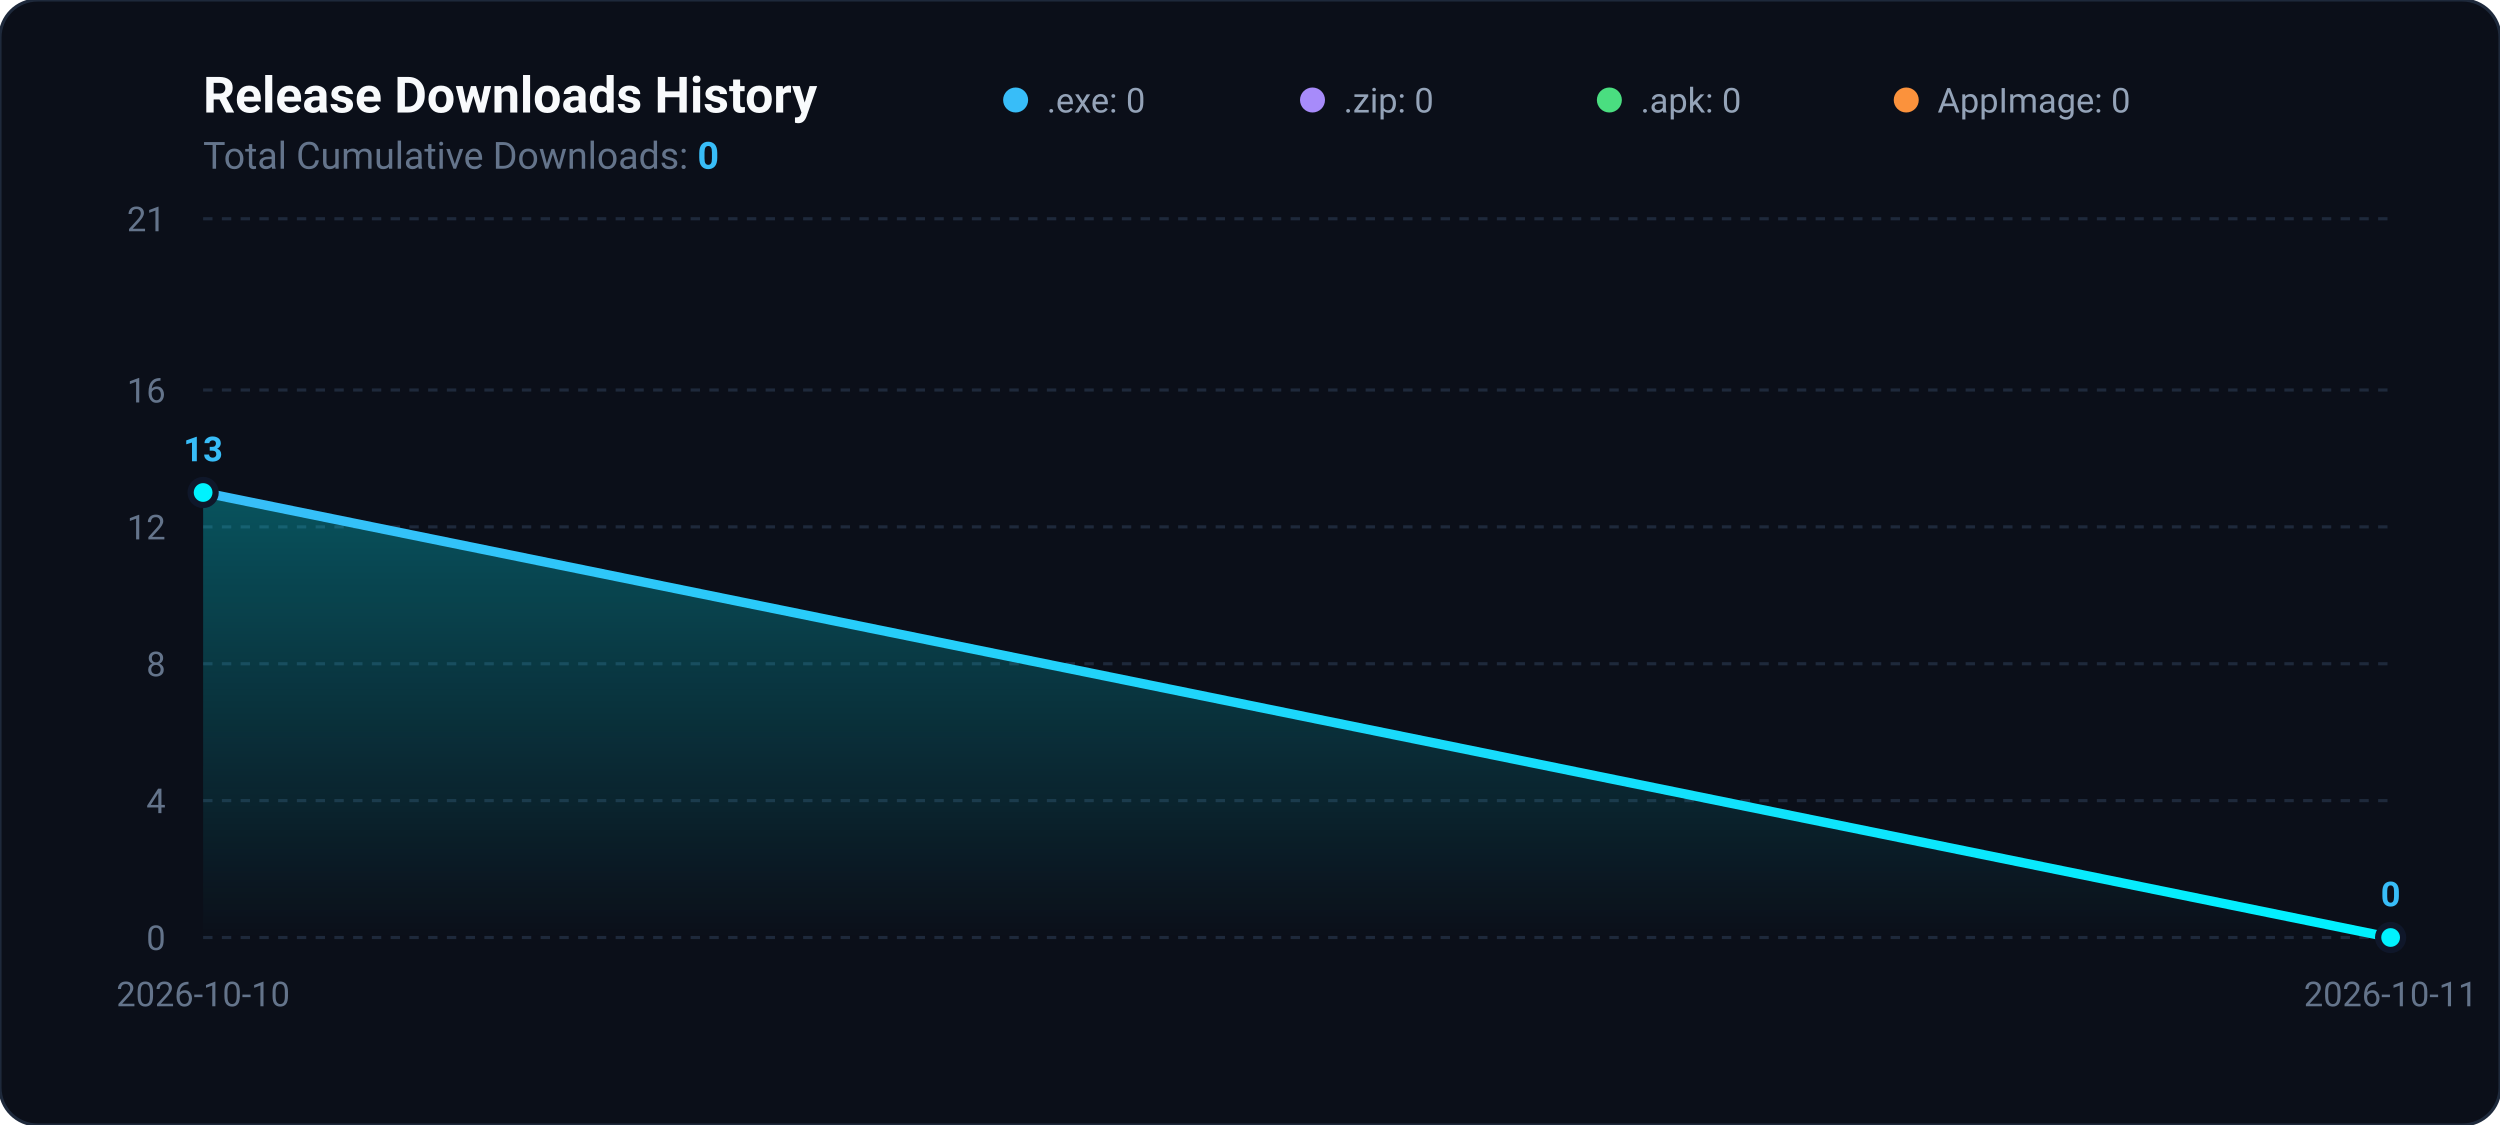
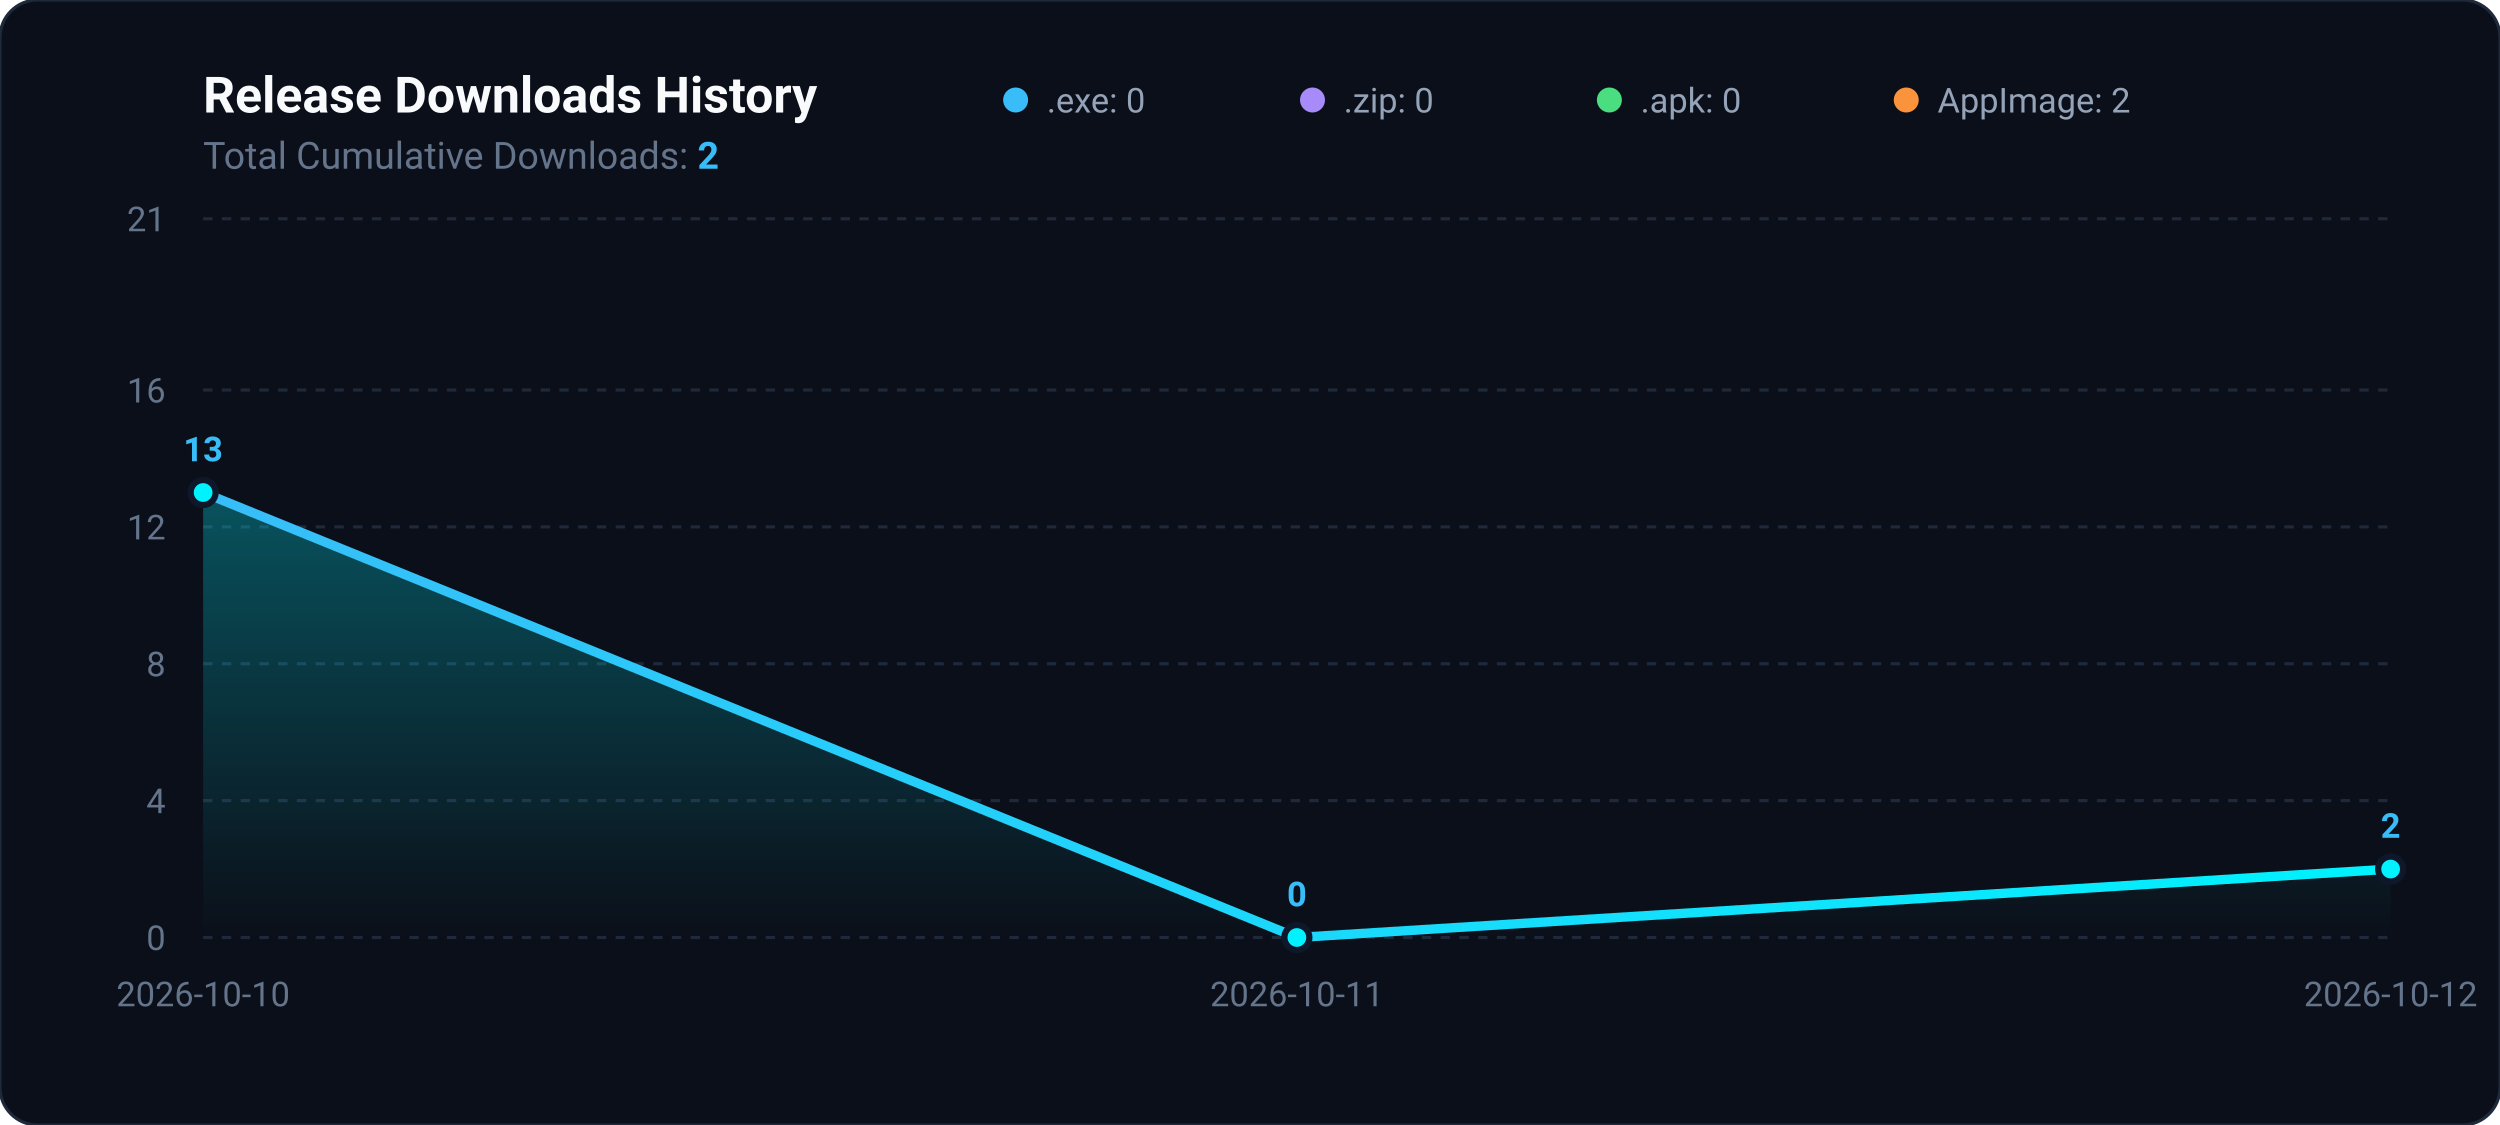
<svg xmlns="http://www.w3.org/2000/svg" viewBox="0 0 800 360" width="100%" height="100%">
  <defs>
    <linearGradient id="areaGradient" x1="0%" y1="0%" x2="0%" y2="100%">
      <stop offset="0%" stop-color="#00f2fe" stop-opacity="0.3" />
      <stop offset="100%" stop-color="#00f2fe" stop-opacity="0.0" />
    </linearGradient>
    <linearGradient id="lineGradient" x1="0%" y1="0%" x2="100%" y2="0%">
      <stop offset="0%" stop-color="#38bdf8" />
      <stop offset="100%" stop-color="#00f2fe" />
    </linearGradient>
  </defs>
  <rect width="800" height="360" rx="12" fill="#0b0f19" stroke="#1e293b" stroke-width="1" />
  <text x="65" y="36" fill="#f8fafc" font-family="-apple-system,BlinkMacSystemFont,Segoe UI,Roboto,sans-serif" font-size="16" font-weight="700">Release Downloads History</text>
-   <text x="65" y="54" fill="#64748b" font-family="-apple-system,BlinkMacSystemFont,Segoe UI,Roboto,sans-serif" font-size="12">Total Cumulative Downloads: <tspan fill="#38bdf8" font-weight="bold">0</tspan>
+   <text x="65" y="54" fill="#64748b" font-family="-apple-system,BlinkMacSystemFont,Segoe UI,Roboto,sans-serif" font-size="12">Total Cumulative Downloads: <tspan fill="#38bdf8" font-weight="bold">2</tspan>
  </text>
  <g transform="translate(325, 24)">
    <circle cx="0" cy="8" r="4" fill="#38bdf8" />
    <text x="10" y="12" fill="#94a3b8" font-family="-apple-system,BlinkMacSystemFont,Segoe UI,Roboto,sans-serif" font-size="11">.exe: 0</text>
    <circle cx="95" cy="8" r="4" fill="#a78bfa" />
    <text x="105" y="12" fill="#94a3b8" font-family="-apple-system,BlinkMacSystemFont,Segoe UI,Roboto,sans-serif" font-size="11">.zip: 0</text>
    <circle cx="190" cy="8" r="4" fill="#4ade80" />
    <text x="200" y="12" fill="#94a3b8" font-family="-apple-system,BlinkMacSystemFont,Segoe UI,Roboto,sans-serif" font-size="11">.apk: 0</text>
    <circle cx="285" cy="8" r="4" fill="#fb923c" />
-     <text x="295" y="12" fill="#94a3b8" font-family="-apple-system,BlinkMacSystemFont,Segoe UI,Roboto,sans-serif" font-size="11">AppImage: 0</text>
+     <text x="295" y="12" fill="#94a3b8" font-family="-apple-system,BlinkMacSystemFont,Segoe UI,Roboto,sans-serif" font-size="11">AppImage: 2</text>
  </g>
  <line x1="65" y1="300.0" x2="765" y2="300.0" stroke="#1e293b" stroke-width="1" stroke-dasharray="3,3" />
  <text x="53" y="304.0" fill="#64748b" font-family="-apple-system,BlinkMacSystemFont,Segoe UI,Roboto,sans-serif" font-size="11" text-anchor="end">0</text>
  <line x1="65" y1="256.2" x2="765" y2="256.2" stroke="#1e293b" stroke-width="1" stroke-dasharray="3,3" />
  <text x="53" y="260.2" fill="#64748b" font-family="-apple-system,BlinkMacSystemFont,Segoe UI,Roboto,sans-serif" font-size="11" text-anchor="end">4</text>
  <line x1="65" y1="212.4" x2="765" y2="212.4" stroke="#1e293b" stroke-width="1" stroke-dasharray="3,3" />
  <text x="53" y="216.4" fill="#64748b" font-family="-apple-system,BlinkMacSystemFont,Segoe UI,Roboto,sans-serif" font-size="11" text-anchor="end">8</text>
  <line x1="65" y1="168.6" x2="765" y2="168.6" stroke="#1e293b" stroke-width="1" stroke-dasharray="3,3" />
  <text x="53" y="172.6" fill="#64748b" font-family="-apple-system,BlinkMacSystemFont,Segoe UI,Roboto,sans-serif" font-size="11" text-anchor="end">12</text>
  <line x1="65" y1="124.8" x2="765" y2="124.8" stroke="#1e293b" stroke-width="1" stroke-dasharray="3,3" />
  <text x="53" y="128.8" fill="#64748b" font-family="-apple-system,BlinkMacSystemFont,Segoe UI,Roboto,sans-serif" font-size="11" text-anchor="end">16</text>
  <line x1="65" y1="70.0" x2="765" y2="70.0" stroke="#1e293b" stroke-width="1" stroke-dasharray="3,3" />
  <text x="53" y="74.0" fill="#64748b" font-family="-apple-system,BlinkMacSystemFont,Segoe UI,Roboto,sans-serif" font-size="11" text-anchor="end">21</text>
-   <path d="M 65.0 300 L 65.0 157.6 L 765.0 300.0 L 765.0 300 Z" fill="url(#areaGradient)" />
-   <path d="M 65.0 157.6 L 765.0 300.0" fill="none" stroke="url(#lineGradient)" stroke-width="3" stroke-linecap="round" stroke-linejoin="round" />
+   <path d="M 65.0 300 L 65.0 157.6 L 415.0 300.0 L 765.0 278.1 L 765.0 300 Z" fill="url(#areaGradient)" />
+   <path d="M 65.0 157.6 L 415.0 300.0 L 765.0 278.1" fill="none" stroke="url(#lineGradient)" stroke-width="3" stroke-linecap="round" stroke-linejoin="round" />
  <circle cx="65.0" cy="157.6" r="4" fill="#00f2fe" stroke="#0f172a" stroke-width="2" />
  <text x="65.0" y="147.6" fill="#38bdf8" font-family="-apple-system,BlinkMacSystemFont,Segoe UI,Roboto,sans-serif" font-size="11" font-weight="600" text-anchor="middle">13</text>
-   <circle cx="765.0" cy="300.0" r="4" fill="#00f2fe" stroke="#0f172a" stroke-width="2" />
-   <text x="765.0" y="290.0" fill="#38bdf8" font-family="-apple-system,BlinkMacSystemFont,Segoe UI,Roboto,sans-serif" font-size="11" font-weight="600" text-anchor="middle">0</text>
+   <circle cx="415.0" cy="300.0" r="4" fill="#00f2fe" stroke="#0f172a" stroke-width="2" />
+   <text x="415.0" y="290.0" fill="#38bdf8" font-family="-apple-system,BlinkMacSystemFont,Segoe UI,Roboto,sans-serif" font-size="11" font-weight="600" text-anchor="middle">0</text>
+   <circle cx="765.0" cy="278.1" r="4" fill="#00f2fe" stroke="#0f172a" stroke-width="2" />
+   <text x="765.0" y="268.1" fill="#38bdf8" font-family="-apple-system,BlinkMacSystemFont,Segoe UI,Roboto,sans-serif" font-size="11" font-weight="600" text-anchor="middle">2</text>
  <text x="65.0" y="322" fill="#64748b" font-family="-apple-system,BlinkMacSystemFont,Segoe UI,Roboto,sans-serif" font-size="11" text-anchor="middle">2026-10-10</text>
-   <text x="765.0" y="322" fill="#64748b" font-family="-apple-system,BlinkMacSystemFont,Segoe UI,Roboto,sans-serif" font-size="11" text-anchor="middle">2026-10-11</text>
+   <text x="415.0" y="322" fill="#64748b" font-family="-apple-system,BlinkMacSystemFont,Segoe UI,Roboto,sans-serif" font-size="11" text-anchor="middle">2026-10-11</text>
+   <text x="765.0" y="322" fill="#64748b" font-family="-apple-system,BlinkMacSystemFont,Segoe UI,Roboto,sans-serif" font-size="11" text-anchor="middle">2026-10-12</text>
</svg>
